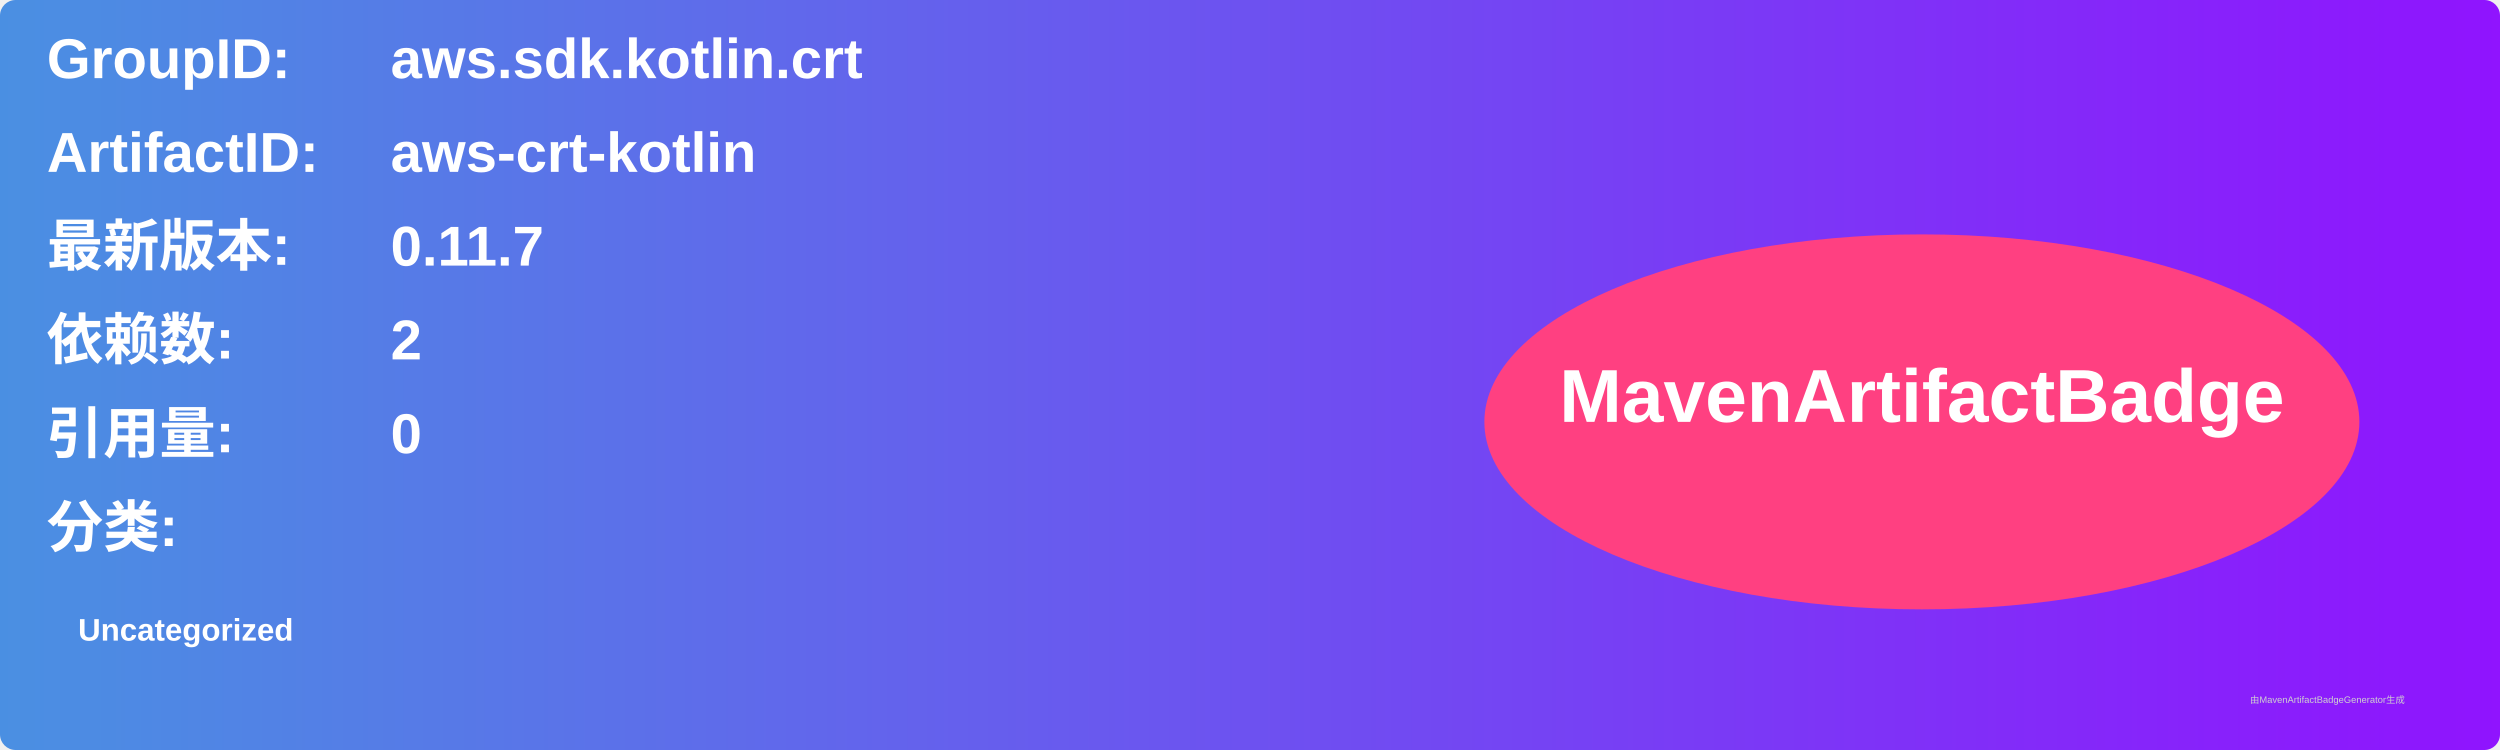
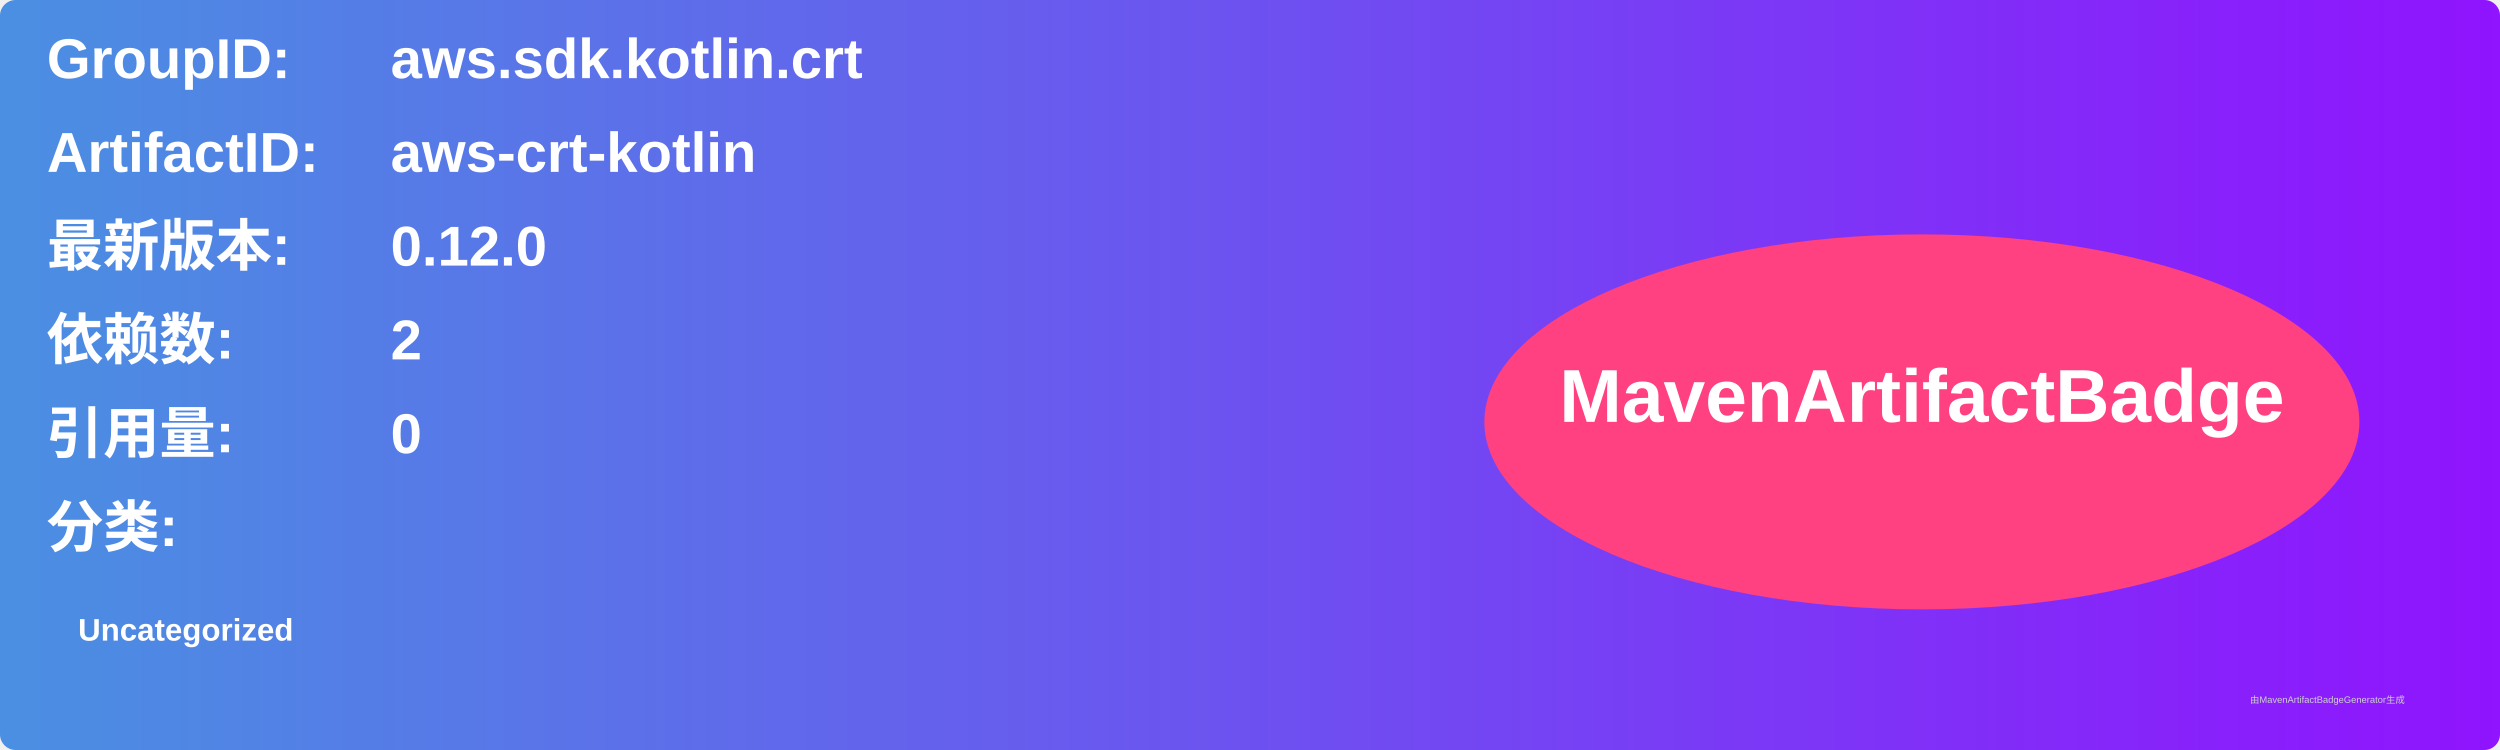
<svg xmlns="http://www.w3.org/2000/svg" width="800" height="240" viewBox="0 0 800 240">
  <linearGradient id="grad" x1="0%" y1="0%" x2="100%" y2="0%">
    <stop offset="0%" stop-color="#4a90e2" />
    <stop offset="100%" stop-color="#9013fe" />
  </linearGradient>
  <rect width="100%" height="100%" rx="5" ry="5" fill="url(#grad)" />
  <g transform="translate(15, 15)">
    <text x="0" y="10" font-family="Arial" font-size="18" fill="white" font-weight="bold" width="260">GroupID:</text>
    <text x="110" y="10" font-family="Arial" font-size="18" fill="white" font-weight="bold" width="460">aws.sdk.kotlin.crt</text>
    <text x="0" y="40" font-family="Arial" font-size="18" fill="white" font-weight="bold" width="260">ArtifactID:</text>
    <text x="110" y="40" font-family="Arial" font-size="18" fill="white" font-weight="bold" width="460">aws-crt-kotlin</text>
    <text x="0" y="70" font-family="Arial" font-size="18" fill="white" font-weight="bold">最新版本:</text>
    <text x="110" y="70" font-family="Arial" font-size="18" fill="white" font-weight="bold">
-       <tspan font-weight="bold">0.11.7</tspan>
+       <tspan font-weight="bold">0.12.0</tspan>
    </text>
    <text x="0" y="100" font-family="Arial" font-size="18" fill="white" font-weight="bold">依赖数: </text>
    <text x="110" y="100" font-family="Arial" font-size="18" fill="white">
      <tspan font-weight="bold">2</tspan>
    </text>
    <text x="0" y="130" font-family="Arial" font-size="18" fill="white" font-weight="bold">引用量: </text>
    <text x="110" y="130" font-family="Arial" font-size="18" fill="white">
      <tspan font-weight="bold">0</tspan>
    </text>
    <text x="0" y="160" font-family="Arial" font-size="18" fill="white" font-weight="bold">分类:</text>
    <text x="10" y="190" font-family="Arial" font-size="10" fill="white">
      <tspan font-weight="bold">Uncategorized</tspan>
    </text>
    <ellipse cx="600" cy="120" rx="140" ry="60" fill="#ff4081" />
    <text x="600" y="120" text-anchor="middle" font-family="Arial" font-size="24" fill="white" font-weight="bold">MavenArtifactBadge</text>
  </g>
  <text x="720" y="225" font-family="Arial" font-size="3" fill="#d0d0d0">由MavenArtifactBadgeGenerator生成</text>
</svg>
